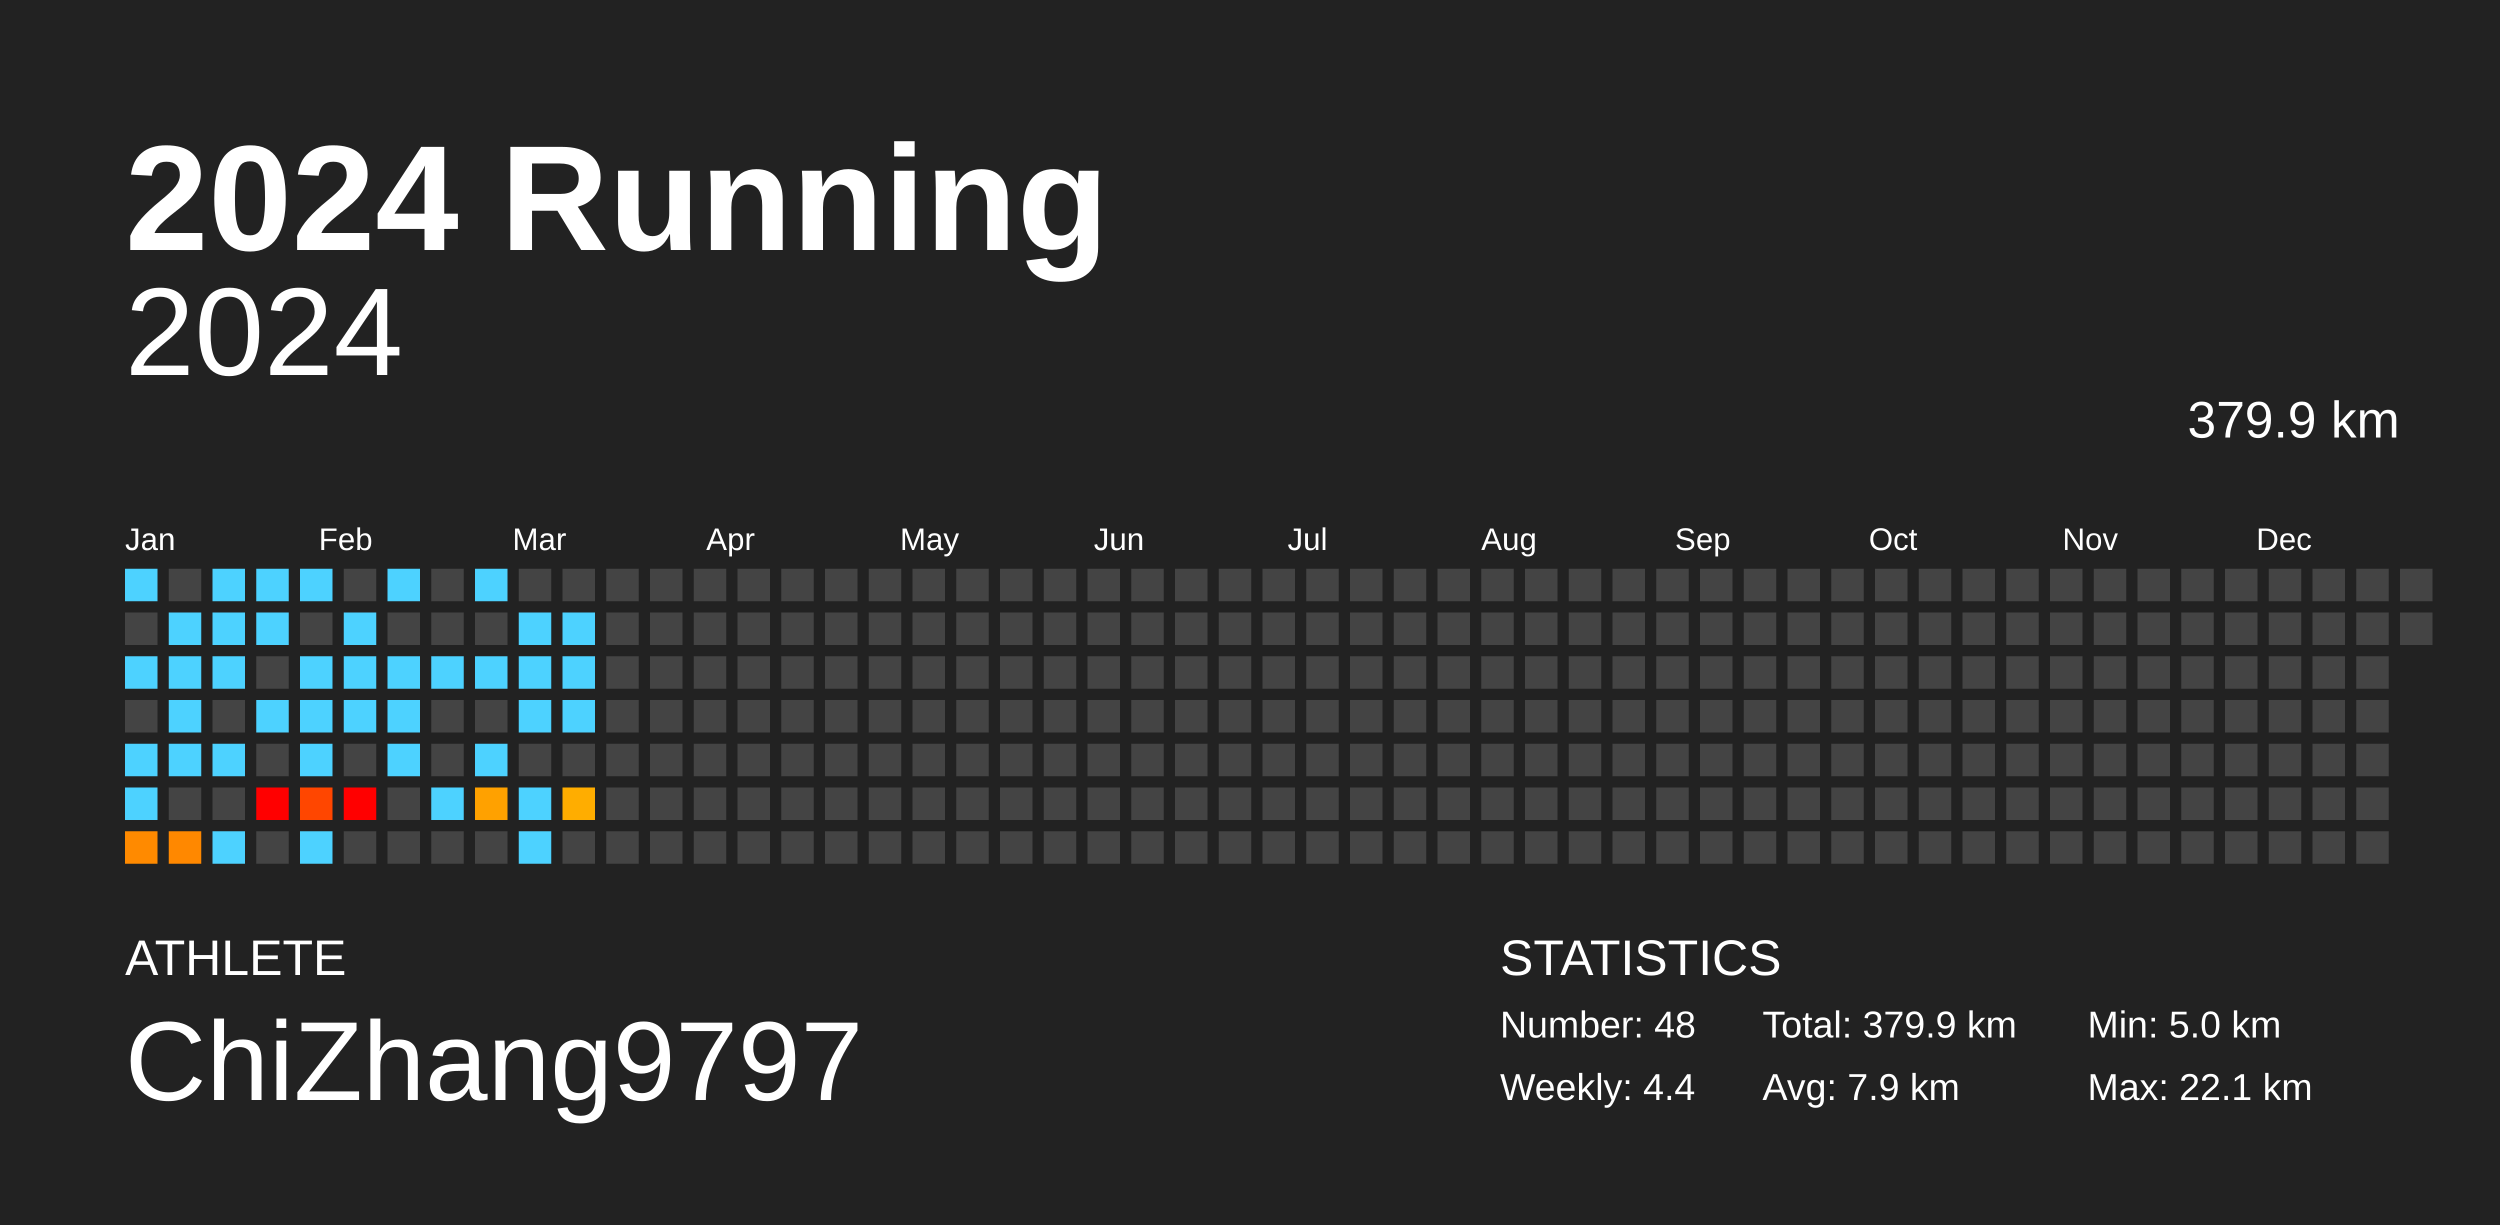
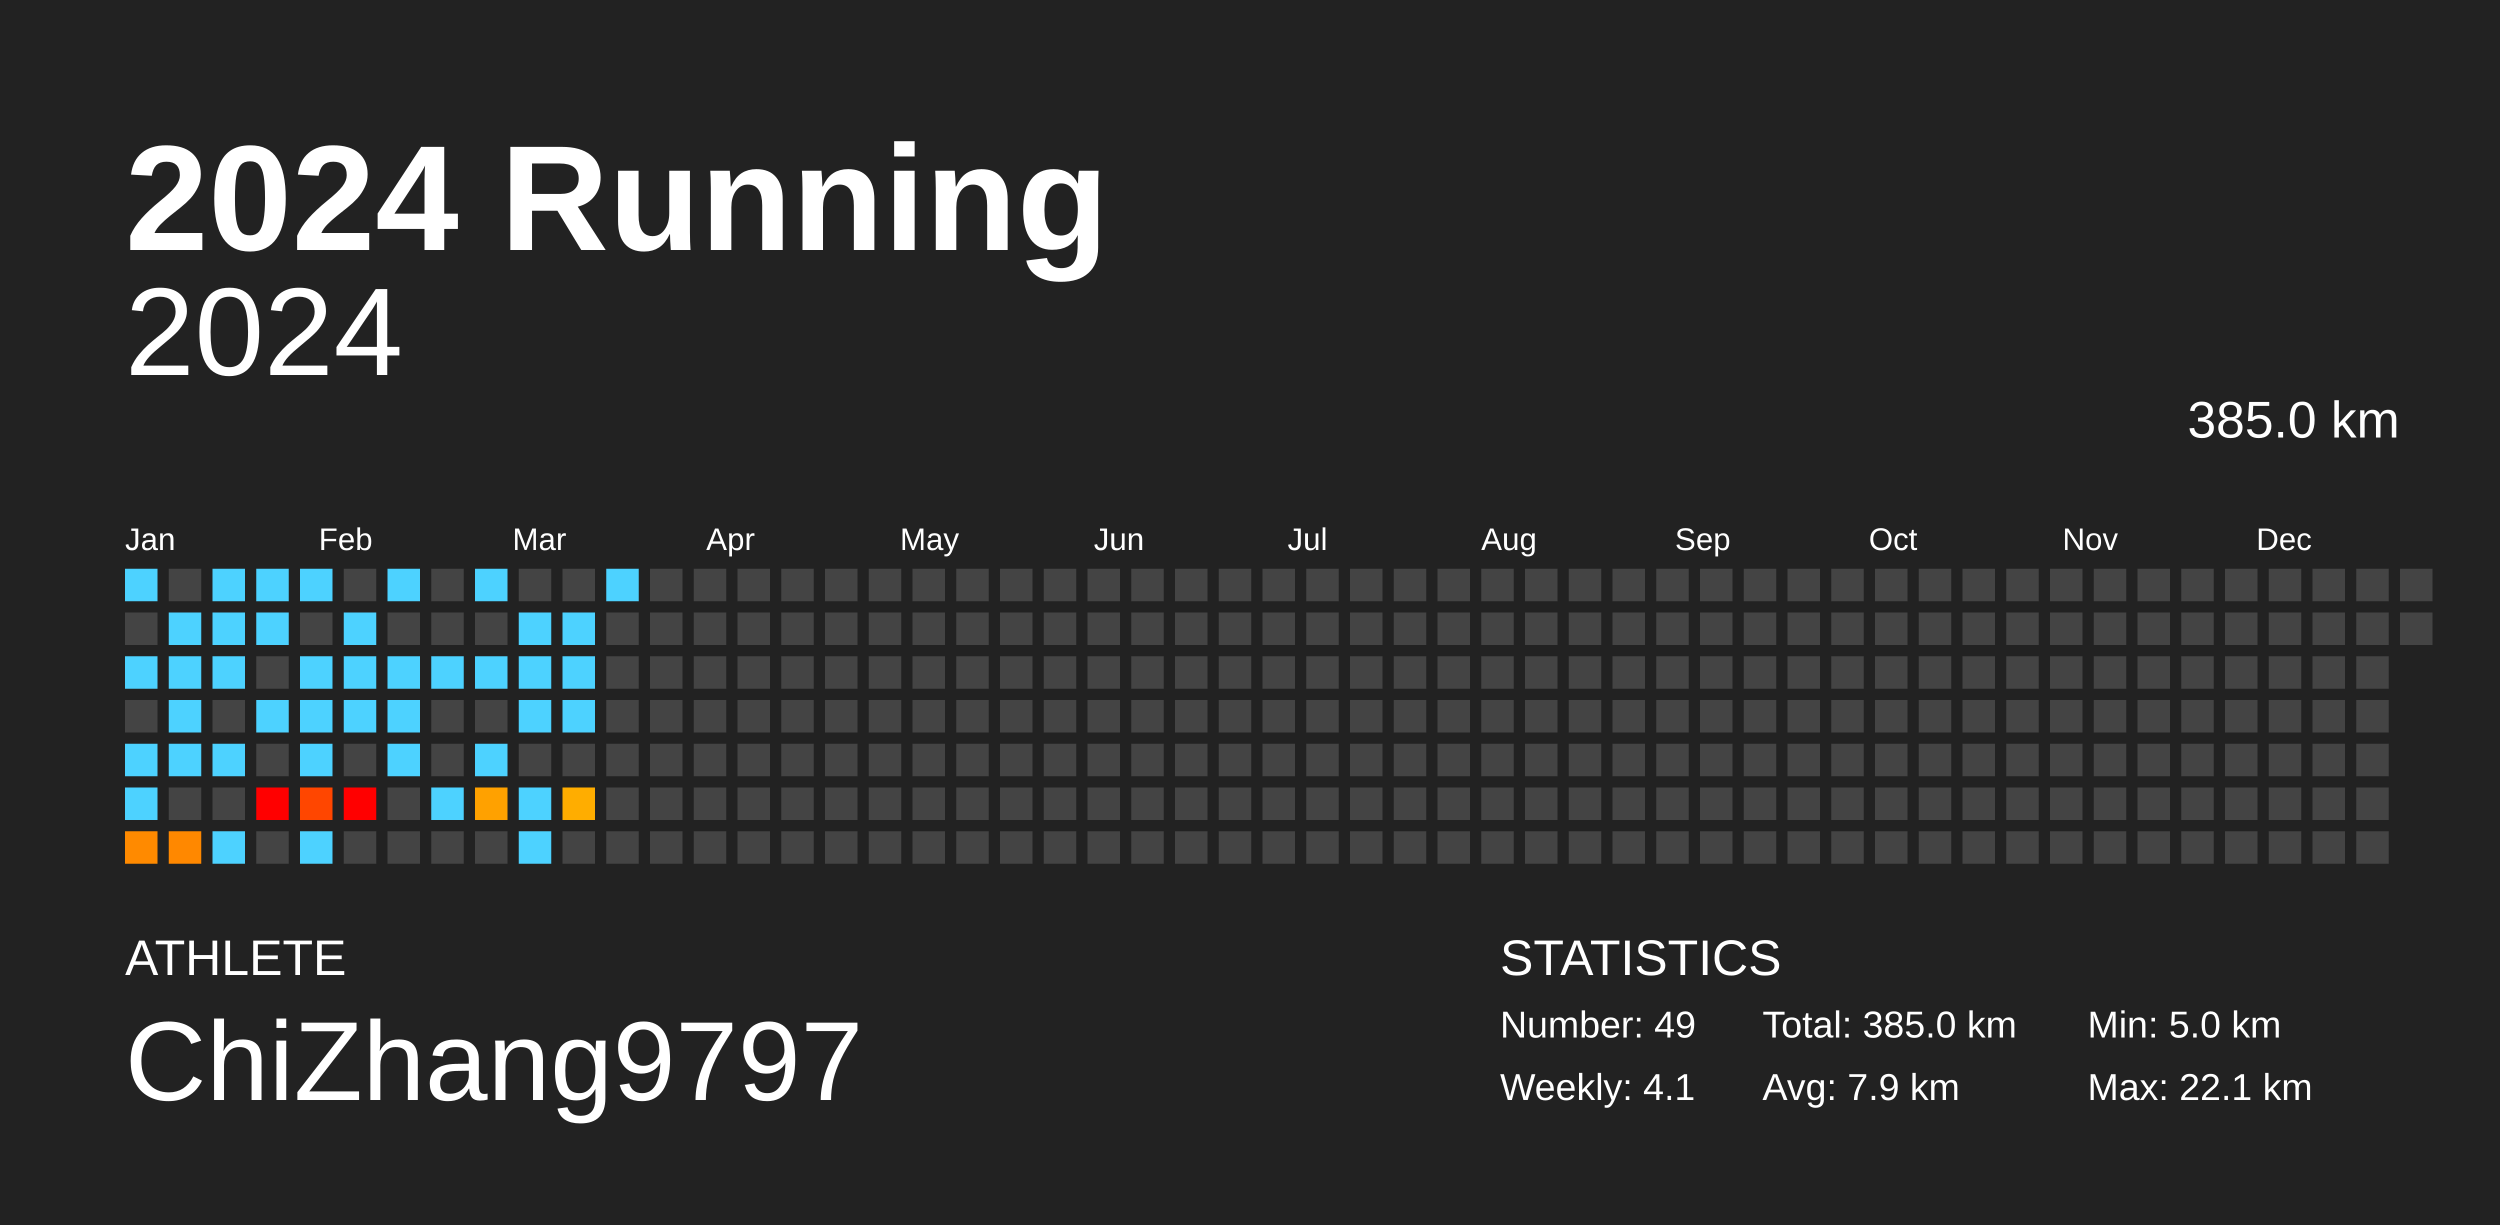
<svg xmlns="http://www.w3.org/2000/svg" baseProfile="full" height="98mm" version="1.1" viewBox="0,0,200,98" width="200mm">
  <defs />
  <rect fill="#222222" height="98" width="200" x="0" y="0" />
  <text fill="#FFFFFF" style="font-size:12px; font-family:Arial; font-weight:bold;" x="10" y="20">2024 Running</text>
  <text fill="#FFFFFF" style="font-size:4px; font-family:Arial" x="10" y="78">ATHLETE</text>
  <text fill="#FFFFFF" style="font-size:9px; font-family:Arial" x="10" y="88">ChiZhang9797</text>
  <text fill="#FFFFFF" style="font-size:4px; font-family:Arial" x="120" y="78">STATISTICS</text>
-   <text fill="#FFFFFF" style="font-size:3px; font-family:Arial" x="120" y="83">Number: 48</text>
-   <text fill="#FFFFFF" style="font-size:3px; font-family:Arial" x="120" y="88">Weekly: 4.4</text>
-   <text fill="#FFFFFF" style="font-size:3px; font-family:Arial" x="141" y="83">Total: 379.9 km</text>
+   <text fill="#FFFFFF" style="font-size:3px; font-family:Arial" x="120" y="83">Number: 49</text>
+   <text fill="#FFFFFF" style="font-size:3px; font-family:Arial" x="120" y="88">Weekly: 4.1</text>
+   <text fill="#FFFFFF" style="font-size:3px; font-family:Arial" x="141" y="83">Total: 385.0 km</text>
  <text fill="#FFFFFF" style="font-size:3px; font-family:Arial" x="141" y="88">Avg: 7.9 km</text>
  <text fill="#FFFFFF" style="font-size:3px; font-family:Arial" x="167" y="83">Min: 5.0 km</text>
  <text fill="#FFFFFF" style="font-size:3px; font-family:Arial" x="167" y="88">Max: 22.1 km</text>
  <text alignment-baseline="hanging" fill="#FFFFFF" style="font-size:10.0px; font-family:Arial;" x="10" y="30">2024</text>
-   <text alignment-baseline="hanging" fill="#FFFFFF" style="font-size:4.125px; font-family:Arial;" x="175" y="35">379.9 km</text>
+   <text alignment-baseline="hanging" fill="#FFFFFF" style="font-size:4.125px; font-family:Arial;" x="175" y="35">385.0 km</text>
  <text fill="#FFFFFF" style="font-size:2.5px; font-family:Arial" x="10.0" y="44">Jan</text>
  <text fill="#FFFFFF" style="font-size:2.5px; font-family:Arial" x="25.5" y="44">Feb</text>
  <text fill="#FFFFFF" style="font-size:2.5px; font-family:Arial" x="41.0" y="44">Mar</text>
  <text fill="#FFFFFF" style="font-size:2.5px; font-family:Arial" x="56.5" y="44">Apr</text>
  <text fill="#FFFFFF" style="font-size:2.5px; font-family:Arial" x="72.0" y="44">May</text>
  <text fill="#FFFFFF" style="font-size:2.5px; font-family:Arial" x="87.5" y="44">Jun</text>
  <text fill="#FFFFFF" style="font-size:2.5px; font-family:Arial" x="103.0" y="44">Jul</text>
  <text fill="#FFFFFF" style="font-size:2.5px; font-family:Arial" x="118.5" y="44">Aug</text>
  <text fill="#FFFFFF" style="font-size:2.5px; font-family:Arial" x="134.0" y="44">Sep</text>
  <text fill="#FFFFFF" style="font-size:2.5px; font-family:Arial" x="149.5" y="44">Oct</text>
  <text fill="#FFFFFF" style="font-size:2.5px; font-family:Arial" x="165.0" y="44">Nov</text>
  <text fill="#FFFFFF" style="font-size:2.5px; font-family:Arial" x="180.5" y="44">Dec</text>
  <rect fill="#4dd2ff" height="2.6" width="2.6" x="10.0" y="45.5" />
  <rect fill="#444444" height="2.6" width="2.6" x="10.0" y="49.0" />
  <rect fill="#4dd2ff" height="2.6" width="2.6" x="10.0" y="52.5" />
  <rect fill="#444444" height="2.6" width="2.6" x="10.0" y="56.0" />
  <rect fill="#4dd2ff" height="2.6" width="2.6" x="10.0" y="59.5" />
  <rect fill="#4dd2ff" height="2.6" width="2.6" x="10.0" y="63.0" />
  <rect fill="#ff8a00" height="2.6" width="2.6" x="10.0" y="66.5" />
  <rect fill="#444444" height="2.6" width="2.6" x="13.5" y="45.5" />
  <rect fill="#4dd2ff" height="2.6" width="2.6" x="13.5" y="49.0" />
  <rect fill="#4dd2ff" height="2.6" width="2.6" x="13.5" y="52.5" />
  <rect fill="#4dd2ff" height="2.6" width="2.6" x="13.5" y="56.0" />
  <rect fill="#4dd2ff" height="2.6" width="2.6" x="13.5" y="59.5" />
  <rect fill="#444444" height="2.6" width="2.6" x="13.5" y="63.0" />
  <rect fill="#ff8800" height="2.6" width="2.6" x="13.5" y="66.5" />
  <rect fill="#4dd2ff" height="2.6" width="2.6" x="17.0" y="45.5" />
  <rect fill="#4dd2ff" height="2.6" width="2.6" x="17.0" y="49.0" />
  <rect fill="#4dd2ff" height="2.6" width="2.6" x="17.0" y="52.5" />
  <rect fill="#444444" height="2.6" width="2.6" x="17.0" y="56.0" />
  <rect fill="#4dd2ff" height="2.6" width="2.6" x="17.0" y="59.5" />
  <rect fill="#444444" height="2.6" width="2.6" x="17.0" y="63.0" />
  <rect fill="#4dd2ff" height="2.6" width="2.6" x="17.0" y="66.5" />
  <rect fill="#4dd2ff" height="2.6" width="2.6" x="20.5" y="45.5" />
  <rect fill="#4dd2ff" height="2.6" width="2.6" x="20.5" y="49.0" />
  <rect fill="#444444" height="2.6" width="2.6" x="20.5" y="52.5" />
  <rect fill="#4dd2ff" height="2.6" width="2.6" x="20.5" y="56.0" />
  <rect fill="#444444" height="2.6" width="2.6" x="20.5" y="59.5" />
  <rect fill="red" height="2.6" width="2.6" x="20.5" y="63.0" />
  <rect fill="#444444" height="2.6" width="2.6" x="20.5" y="66.5" />
  <rect fill="#4dd2ff" height="2.6" width="2.6" x="24.0" y="45.5" />
  <rect fill="#444444" height="2.6" width="2.6" x="24.0" y="49.0" />
  <rect fill="#4dd2ff" height="2.6" width="2.6" x="24.0" y="52.5" />
  <rect fill="#4dd2ff" height="2.6" width="2.6" x="24.0" y="56.0" />
  <rect fill="#4dd2ff" height="2.6" width="2.6" x="24.0" y="59.5" />
  <rect fill="#ff4600" height="2.6" width="2.6" x="24.0" y="63.0" />
  <rect fill="#4dd2ff" height="2.6" width="2.6" x="24.0" y="66.5" />
  <rect fill="#444444" height="2.6" width="2.6" x="27.5" y="45.5" />
  <rect fill="#4dd2ff" height="2.6" width="2.6" x="27.5" y="49.0" />
  <rect fill="#4dd2ff" height="2.6" width="2.6" x="27.5" y="52.5" />
  <rect fill="#4dd2ff" height="2.6" width="2.6" x="27.5" y="56.0" />
  <rect fill="#444444" height="2.6" width="2.6" x="27.5" y="59.5" />
  <rect fill="red" height="2.6" width="2.6" x="27.5" y="63.0" />
  <rect fill="#444444" height="2.6" width="2.6" x="27.5" y="66.5" />
  <rect fill="#4dd2ff" height="2.6" width="2.6" x="31.0" y="45.5" />
  <rect fill="#444444" height="2.6" width="2.6" x="31.0" y="49.0" />
  <rect fill="#4dd2ff" height="2.6" width="2.6" x="31.0" y="52.5" />
  <rect fill="#4dd2ff" height="2.6" width="2.6" x="31.0" y="56.0" />
  <rect fill="#4dd2ff" height="2.6" width="2.6" x="31.0" y="59.5" />
  <rect fill="#444444" height="2.6" width="2.6" x="31.0" y="63.0" />
  <rect fill="#444444" height="2.6" width="2.6" x="31.0" y="66.5" />
  <rect fill="#444444" height="2.6" width="2.6" x="34.5" y="45.5" />
  <rect fill="#444444" height="2.6" width="2.6" x="34.5" y="49.0" />
  <rect fill="#4dd2ff" height="2.6" width="2.6" x="34.5" y="52.5" />
  <rect fill="#444444" height="2.6" width="2.6" x="34.5" y="56.0" />
  <rect fill="#444444" height="2.6" width="2.6" x="34.5" y="59.5" />
  <rect fill="#4dd2ff" height="2.6" width="2.6" x="34.5" y="63.0" />
  <rect fill="#444444" height="2.6" width="2.6" x="34.5" y="66.5" />
  <rect fill="#4dd2ff" height="2.6" width="2.6" x="38.0" y="45.5" />
  <rect fill="#444444" height="2.6" width="2.6" x="38.0" y="49.0" />
  <rect fill="#4dd2ff" height="2.6" width="2.6" x="38.0" y="52.5" />
  <rect fill="#444444" height="2.6" width="2.6" x="38.0" y="56.0" />
  <rect fill="#4dd2ff" height="2.6" width="2.6" x="38.0" y="59.5" />
  <rect fill="#ffa100" height="2.6" width="2.6" x="38.0" y="63.0" />
  <rect fill="#444444" height="2.6" width="2.6" x="38.0" y="66.5" />
  <rect fill="#444444" height="2.6" width="2.6" x="41.5" y="45.5" />
  <rect fill="#4dd2ff" height="2.6" width="2.6" x="41.5" y="49.0" />
  <rect fill="#4dd2ff" height="2.6" width="2.6" x="41.5" y="52.5" />
  <rect fill="#4dd2ff" height="2.6" width="2.6" x="41.5" y="56.0" />
  <rect fill="#444444" height="2.6" width="2.6" x="41.5" y="59.5" />
  <rect fill="#4dd2ff" height="2.6" width="2.6" x="41.5" y="63.0" />
  <rect fill="#4dd2ff" height="2.6" width="2.6" x="41.5" y="66.5" />
  <rect fill="#444444" height="2.6" width="2.6" x="45.0" y="45.5" />
  <rect fill="#4dd2ff" height="2.6" width="2.6" x="45.0" y="49.0" />
  <rect fill="#4dd2ff" height="2.6" width="2.6" x="45.0" y="52.5" />
  <rect fill="#4dd2ff" height="2.6" width="2.6" x="45.0" y="56.0" />
  <rect fill="#444444" height="2.6" width="2.6" x="45.0" y="59.5" />
  <rect fill="#ffad00" height="2.6" width="2.6" x="45.0" y="63.0" />
  <rect fill="#444444" height="2.6" width="2.6" x="45.0" y="66.5" />
-   <rect fill="#444444" height="2.6" width="2.6" x="48.5" y="45.5" />
+   <rect fill="#4dd2ff" height="2.6" width="2.6" x="48.5" y="45.5" />
  <rect fill="#444444" height="2.6" width="2.6" x="48.5" y="49.0" />
  <rect fill="#444444" height="2.6" width="2.6" x="48.5" y="52.5" />
  <rect fill="#444444" height="2.6" width="2.6" x="48.5" y="56.0" />
  <rect fill="#444444" height="2.6" width="2.6" x="48.5" y="59.5" />
  <rect fill="#444444" height="2.6" width="2.6" x="48.5" y="63.0" />
  <rect fill="#444444" height="2.6" width="2.6" x="48.5" y="66.5" />
  <rect fill="#444444" height="2.6" width="2.6" x="52.0" y="45.5" />
  <rect fill="#444444" height="2.6" width="2.6" x="52.0" y="49.0" />
  <rect fill="#444444" height="2.6" width="2.6" x="52.0" y="52.5" />
  <rect fill="#444444" height="2.6" width="2.6" x="52.0" y="56.0" />
  <rect fill="#444444" height="2.6" width="2.6" x="52.0" y="59.5" />
  <rect fill="#444444" height="2.6" width="2.6" x="52.0" y="63.0" />
  <rect fill="#444444" height="2.6" width="2.6" x="52.0" y="66.5" />
  <rect fill="#444444" height="2.6" width="2.6" x="55.5" y="45.5" />
  <rect fill="#444444" height="2.6" width="2.6" x="55.5" y="49.0" />
  <rect fill="#444444" height="2.6" width="2.6" x="55.5" y="52.5" />
  <rect fill="#444444" height="2.6" width="2.6" x="55.5" y="56.0" />
  <rect fill="#444444" height="2.6" width="2.6" x="55.5" y="59.5" />
  <rect fill="#444444" height="2.6" width="2.6" x="55.5" y="63.0" />
  <rect fill="#444444" height="2.6" width="2.6" x="55.5" y="66.5" />
  <rect fill="#444444" height="2.6" width="2.6" x="59.0" y="45.5" />
  <rect fill="#444444" height="2.6" width="2.6" x="59.0" y="49.0" />
  <rect fill="#444444" height="2.6" width="2.6" x="59.0" y="52.5" />
  <rect fill="#444444" height="2.6" width="2.6" x="59.0" y="56.0" />
  <rect fill="#444444" height="2.6" width="2.6" x="59.0" y="59.5" />
  <rect fill="#444444" height="2.6" width="2.6" x="59.0" y="63.0" />
  <rect fill="#444444" height="2.6" width="2.6" x="59.0" y="66.5" />
  <rect fill="#444444" height="2.6" width="2.6" x="62.5" y="45.5" />
  <rect fill="#444444" height="2.6" width="2.6" x="62.5" y="49.0" />
  <rect fill="#444444" height="2.6" width="2.6" x="62.5" y="52.5" />
  <rect fill="#444444" height="2.6" width="2.6" x="62.5" y="56.0" />
  <rect fill="#444444" height="2.6" width="2.6" x="62.5" y="59.5" />
  <rect fill="#444444" height="2.6" width="2.6" x="62.5" y="63.0" />
  <rect fill="#444444" height="2.6" width="2.6" x="62.5" y="66.5" />
  <rect fill="#444444" height="2.6" width="2.6" x="66.0" y="45.5" />
  <rect fill="#444444" height="2.6" width="2.6" x="66.0" y="49.0" />
  <rect fill="#444444" height="2.6" width="2.6" x="66.0" y="52.5" />
  <rect fill="#444444" height="2.6" width="2.6" x="66.0" y="56.0" />
  <rect fill="#444444" height="2.6" width="2.6" x="66.0" y="59.5" />
  <rect fill="#444444" height="2.6" width="2.6" x="66.0" y="63.0" />
  <rect fill="#444444" height="2.6" width="2.6" x="66.0" y="66.5" />
  <rect fill="#444444" height="2.6" width="2.6" x="69.5" y="45.5" />
  <rect fill="#444444" height="2.6" width="2.6" x="69.5" y="49.0" />
  <rect fill="#444444" height="2.6" width="2.6" x="69.5" y="52.5" />
  <rect fill="#444444" height="2.6" width="2.6" x="69.5" y="56.0" />
  <rect fill="#444444" height="2.6" width="2.6" x="69.5" y="59.5" />
  <rect fill="#444444" height="2.6" width="2.6" x="69.5" y="63.0" />
  <rect fill="#444444" height="2.6" width="2.6" x="69.5" y="66.5" />
  <rect fill="#444444" height="2.6" width="2.6" x="73.0" y="45.5" />
  <rect fill="#444444" height="2.6" width="2.6" x="73.0" y="49.0" />
  <rect fill="#444444" height="2.6" width="2.6" x="73.0" y="52.5" />
  <rect fill="#444444" height="2.6" width="2.6" x="73.0" y="56.0" />
  <rect fill="#444444" height="2.6" width="2.6" x="73.0" y="59.5" />
  <rect fill="#444444" height="2.6" width="2.6" x="73.0" y="63.0" />
  <rect fill="#444444" height="2.6" width="2.6" x="73.0" y="66.5" />
  <rect fill="#444444" height="2.6" width="2.6" x="76.5" y="45.5" />
  <rect fill="#444444" height="2.6" width="2.6" x="76.5" y="49.0" />
  <rect fill="#444444" height="2.6" width="2.6" x="76.5" y="52.5" />
  <rect fill="#444444" height="2.6" width="2.6" x="76.5" y="56.0" />
  <rect fill="#444444" height="2.6" width="2.6" x="76.5" y="59.5" />
  <rect fill="#444444" height="2.6" width="2.6" x="76.5" y="63.0" />
  <rect fill="#444444" height="2.6" width="2.6" x="76.5" y="66.5" />
  <rect fill="#444444" height="2.6" width="2.6" x="80.0" y="45.5" />
  <rect fill="#444444" height="2.6" width="2.6" x="80.0" y="49.0" />
  <rect fill="#444444" height="2.6" width="2.6" x="80.0" y="52.5" />
  <rect fill="#444444" height="2.6" width="2.6" x="80.0" y="56.0" />
  <rect fill="#444444" height="2.6" width="2.6" x="80.0" y="59.5" />
  <rect fill="#444444" height="2.6" width="2.6" x="80.0" y="63.0" />
  <rect fill="#444444" height="2.6" width="2.6" x="80.0" y="66.5" />
  <rect fill="#444444" height="2.6" width="2.6" x="83.5" y="45.5" />
  <rect fill="#444444" height="2.6" width="2.6" x="83.5" y="49.0" />
  <rect fill="#444444" height="2.6" width="2.6" x="83.5" y="52.5" />
  <rect fill="#444444" height="2.6" width="2.6" x="83.5" y="56.0" />
  <rect fill="#444444" height="2.6" width="2.6" x="83.5" y="59.5" />
  <rect fill="#444444" height="2.6" width="2.6" x="83.5" y="63.0" />
  <rect fill="#444444" height="2.6" width="2.6" x="83.5" y="66.5" />
  <rect fill="#444444" height="2.6" width="2.6" x="87.0" y="45.5" />
  <rect fill="#444444" height="2.6" width="2.6" x="87.0" y="49.0" />
  <rect fill="#444444" height="2.6" width="2.6" x="87.0" y="52.5" />
  <rect fill="#444444" height="2.6" width="2.6" x="87.0" y="56.0" />
  <rect fill="#444444" height="2.6" width="2.6" x="87.0" y="59.5" />
  <rect fill="#444444" height="2.6" width="2.6" x="87.0" y="63.0" />
  <rect fill="#444444" height="2.6" width="2.6" x="87.0" y="66.5" />
  <rect fill="#444444" height="2.6" width="2.6" x="90.5" y="45.5" />
  <rect fill="#444444" height="2.6" width="2.6" x="90.5" y="49.0" />
  <rect fill="#444444" height="2.6" width="2.6" x="90.5" y="52.5" />
  <rect fill="#444444" height="2.6" width="2.6" x="90.5" y="56.0" />
  <rect fill="#444444" height="2.6" width="2.6" x="90.5" y="59.5" />
  <rect fill="#444444" height="2.6" width="2.6" x="90.5" y="63.0" />
  <rect fill="#444444" height="2.6" width="2.6" x="90.5" y="66.5" />
  <rect fill="#444444" height="2.6" width="2.6" x="94.0" y="45.5" />
  <rect fill="#444444" height="2.6" width="2.6" x="94.0" y="49.0" />
  <rect fill="#444444" height="2.6" width="2.6" x="94.0" y="52.5" />
  <rect fill="#444444" height="2.6" width="2.6" x="94.0" y="56.0" />
  <rect fill="#444444" height="2.6" width="2.6" x="94.0" y="59.5" />
  <rect fill="#444444" height="2.6" width="2.6" x="94.0" y="63.0" />
  <rect fill="#444444" height="2.6" width="2.6" x="94.0" y="66.5" />
  <rect fill="#444444" height="2.6" width="2.6" x="97.5" y="45.5" />
  <rect fill="#444444" height="2.6" width="2.6" x="97.5" y="49.0" />
  <rect fill="#444444" height="2.6" width="2.6" x="97.5" y="52.5" />
  <rect fill="#444444" height="2.6" width="2.6" x="97.5" y="56.0" />
  <rect fill="#444444" height="2.6" width="2.6" x="97.5" y="59.5" />
  <rect fill="#444444" height="2.6" width="2.6" x="97.5" y="63.0" />
  <rect fill="#444444" height="2.6" width="2.6" x="97.5" y="66.5" />
  <rect fill="#444444" height="2.6" width="2.6" x="101.0" y="45.5" />
  <rect fill="#444444" height="2.6" width="2.6" x="101.0" y="49.0" />
  <rect fill="#444444" height="2.6" width="2.6" x="101.0" y="52.5" />
  <rect fill="#444444" height="2.6" width="2.6" x="101.0" y="56.0" />
  <rect fill="#444444" height="2.6" width="2.6" x="101.0" y="59.5" />
  <rect fill="#444444" height="2.6" width="2.6" x="101.0" y="63.0" />
  <rect fill="#444444" height="2.6" width="2.6" x="101.0" y="66.5" />
  <rect fill="#444444" height="2.6" width="2.6" x="104.5" y="45.5" />
  <rect fill="#444444" height="2.6" width="2.6" x="104.5" y="49.0" />
  <rect fill="#444444" height="2.6" width="2.6" x="104.5" y="52.5" />
  <rect fill="#444444" height="2.6" width="2.6" x="104.5" y="56.0" />
  <rect fill="#444444" height="2.6" width="2.6" x="104.5" y="59.5" />
  <rect fill="#444444" height="2.6" width="2.6" x="104.5" y="63.0" />
  <rect fill="#444444" height="2.6" width="2.6" x="104.5" y="66.5" />
  <rect fill="#444444" height="2.6" width="2.6" x="108.0" y="45.5" />
  <rect fill="#444444" height="2.6" width="2.6" x="108.0" y="49.0" />
  <rect fill="#444444" height="2.6" width="2.6" x="108.0" y="52.5" />
  <rect fill="#444444" height="2.6" width="2.6" x="108.0" y="56.0" />
  <rect fill="#444444" height="2.6" width="2.6" x="108.0" y="59.5" />
  <rect fill="#444444" height="2.6" width="2.6" x="108.0" y="63.0" />
  <rect fill="#444444" height="2.6" width="2.6" x="108.0" y="66.5" />
  <rect fill="#444444" height="2.6" width="2.6" x="111.5" y="45.5" />
  <rect fill="#444444" height="2.6" width="2.6" x="111.5" y="49.0" />
  <rect fill="#444444" height="2.6" width="2.6" x="111.5" y="52.5" />
  <rect fill="#444444" height="2.6" width="2.6" x="111.5" y="56.0" />
  <rect fill="#444444" height="2.6" width="2.6" x="111.5" y="59.5" />
  <rect fill="#444444" height="2.6" width="2.6" x="111.5" y="63.0" />
  <rect fill="#444444" height="2.6" width="2.6" x="111.5" y="66.5" />
  <rect fill="#444444" height="2.6" width="2.6" x="115.0" y="45.5" />
  <rect fill="#444444" height="2.6" width="2.6" x="115.0" y="49.0" />
  <rect fill="#444444" height="2.6" width="2.6" x="115.0" y="52.5" />
  <rect fill="#444444" height="2.6" width="2.6" x="115.0" y="56.0" />
  <rect fill="#444444" height="2.6" width="2.6" x="115.0" y="59.5" />
  <rect fill="#444444" height="2.6" width="2.6" x="115.0" y="63.0" />
  <rect fill="#444444" height="2.6" width="2.6" x="115.0" y="66.5" />
  <rect fill="#444444" height="2.6" width="2.6" x="118.5" y="45.5" />
  <rect fill="#444444" height="2.6" width="2.6" x="118.5" y="49.0" />
  <rect fill="#444444" height="2.6" width="2.6" x="118.5" y="52.5" />
  <rect fill="#444444" height="2.6" width="2.6" x="118.5" y="56.0" />
  <rect fill="#444444" height="2.6" width="2.6" x="118.5" y="59.5" />
  <rect fill="#444444" height="2.6" width="2.6" x="118.5" y="63.0" />
  <rect fill="#444444" height="2.6" width="2.6" x="118.5" y="66.5" />
  <rect fill="#444444" height="2.6" width="2.6" x="122.0" y="45.5" />
  <rect fill="#444444" height="2.6" width="2.6" x="122.0" y="49.0" />
  <rect fill="#444444" height="2.6" width="2.6" x="122.0" y="52.5" />
  <rect fill="#444444" height="2.6" width="2.6" x="122.0" y="56.0" />
  <rect fill="#444444" height="2.6" width="2.6" x="122.0" y="59.5" />
  <rect fill="#444444" height="2.6" width="2.6" x="122.0" y="63.0" />
  <rect fill="#444444" height="2.6" width="2.6" x="122.0" y="66.5" />
  <rect fill="#444444" height="2.6" width="2.6" x="125.5" y="45.5" />
  <rect fill="#444444" height="2.6" width="2.6" x="125.5" y="49.0" />
  <rect fill="#444444" height="2.6" width="2.6" x="125.5" y="52.5" />
  <rect fill="#444444" height="2.6" width="2.6" x="125.5" y="56.0" />
  <rect fill="#444444" height="2.6" width="2.6" x="125.5" y="59.5" />
  <rect fill="#444444" height="2.6" width="2.6" x="125.5" y="63.0" />
  <rect fill="#444444" height="2.6" width="2.6" x="125.5" y="66.5" />
  <rect fill="#444444" height="2.6" width="2.6" x="129.0" y="45.5" />
  <rect fill="#444444" height="2.6" width="2.6" x="129.0" y="49.0" />
  <rect fill="#444444" height="2.6" width="2.6" x="129.0" y="52.5" />
  <rect fill="#444444" height="2.6" width="2.6" x="129.0" y="56.0" />
  <rect fill="#444444" height="2.6" width="2.6" x="129.0" y="59.5" />
  <rect fill="#444444" height="2.6" width="2.6" x="129.0" y="63.0" />
  <rect fill="#444444" height="2.6" width="2.6" x="129.0" y="66.5" />
  <rect fill="#444444" height="2.6" width="2.6" x="132.5" y="45.5" />
  <rect fill="#444444" height="2.6" width="2.6" x="132.5" y="49.0" />
  <rect fill="#444444" height="2.6" width="2.6" x="132.5" y="52.5" />
  <rect fill="#444444" height="2.6" width="2.6" x="132.5" y="56.0" />
  <rect fill="#444444" height="2.6" width="2.6" x="132.5" y="59.5" />
  <rect fill="#444444" height="2.6" width="2.6" x="132.5" y="63.0" />
  <rect fill="#444444" height="2.6" width="2.6" x="132.5" y="66.5" />
  <rect fill="#444444" height="2.6" width="2.6" x="136.0" y="45.5" />
  <rect fill="#444444" height="2.6" width="2.6" x="136.0" y="49.0" />
  <rect fill="#444444" height="2.6" width="2.6" x="136.0" y="52.5" />
  <rect fill="#444444" height="2.6" width="2.6" x="136.0" y="56.0" />
  <rect fill="#444444" height="2.6" width="2.6" x="136.0" y="59.5" />
  <rect fill="#444444" height="2.6" width="2.6" x="136.0" y="63.0" />
  <rect fill="#444444" height="2.6" width="2.6" x="136.0" y="66.5" />
  <rect fill="#444444" height="2.6" width="2.6" x="139.5" y="45.5" />
  <rect fill="#444444" height="2.6" width="2.6" x="139.5" y="49.0" />
  <rect fill="#444444" height="2.6" width="2.6" x="139.5" y="52.5" />
  <rect fill="#444444" height="2.6" width="2.6" x="139.5" y="56.0" />
  <rect fill="#444444" height="2.6" width="2.6" x="139.5" y="59.5" />
  <rect fill="#444444" height="2.6" width="2.6" x="139.5" y="63.0" />
  <rect fill="#444444" height="2.6" width="2.6" x="139.5" y="66.5" />
  <rect fill="#444444" height="2.6" width="2.6" x="143.0" y="45.5" />
  <rect fill="#444444" height="2.6" width="2.6" x="143.0" y="49.0" />
  <rect fill="#444444" height="2.6" width="2.6" x="143.0" y="52.5" />
  <rect fill="#444444" height="2.6" width="2.6" x="143.0" y="56.0" />
  <rect fill="#444444" height="2.6" width="2.6" x="143.0" y="59.5" />
  <rect fill="#444444" height="2.6" width="2.6" x="143.0" y="63.0" />
  <rect fill="#444444" height="2.6" width="2.6" x="143.0" y="66.5" />
  <rect fill="#444444" height="2.6" width="2.6" x="146.5" y="45.5" />
  <rect fill="#444444" height="2.6" width="2.6" x="146.5" y="49.0" />
  <rect fill="#444444" height="2.6" width="2.6" x="146.5" y="52.5" />
  <rect fill="#444444" height="2.6" width="2.6" x="146.5" y="56.0" />
  <rect fill="#444444" height="2.6" width="2.6" x="146.5" y="59.5" />
  <rect fill="#444444" height="2.6" width="2.6" x="146.5" y="63.0" />
  <rect fill="#444444" height="2.6" width="2.6" x="146.5" y="66.5" />
  <rect fill="#444444" height="2.6" width="2.6" x="150.0" y="45.5" />
  <rect fill="#444444" height="2.6" width="2.6" x="150.0" y="49.0" />
  <rect fill="#444444" height="2.6" width="2.6" x="150.0" y="52.5" />
  <rect fill="#444444" height="2.6" width="2.6" x="150.0" y="56.0" />
  <rect fill="#444444" height="2.6" width="2.6" x="150.0" y="59.5" />
  <rect fill="#444444" height="2.6" width="2.6" x="150.0" y="63.0" />
  <rect fill="#444444" height="2.6" width="2.6" x="150.0" y="66.5" />
  <rect fill="#444444" height="2.6" width="2.6" x="153.5" y="45.5" />
  <rect fill="#444444" height="2.6" width="2.6" x="153.5" y="49.0" />
  <rect fill="#444444" height="2.6" width="2.6" x="153.5" y="52.5" />
  <rect fill="#444444" height="2.6" width="2.6" x="153.5" y="56.0" />
  <rect fill="#444444" height="2.6" width="2.6" x="153.5" y="59.5" />
  <rect fill="#444444" height="2.6" width="2.6" x="153.5" y="63.0" />
  <rect fill="#444444" height="2.6" width="2.6" x="153.5" y="66.5" />
  <rect fill="#444444" height="2.6" width="2.6" x="157.0" y="45.5" />
  <rect fill="#444444" height="2.6" width="2.6" x="157.0" y="49.0" />
  <rect fill="#444444" height="2.6" width="2.6" x="157.0" y="52.5" />
  <rect fill="#444444" height="2.6" width="2.6" x="157.0" y="56.0" />
  <rect fill="#444444" height="2.6" width="2.6" x="157.0" y="59.5" />
  <rect fill="#444444" height="2.6" width="2.6" x="157.0" y="63.0" />
  <rect fill="#444444" height="2.6" width="2.6" x="157.0" y="66.5" />
  <rect fill="#444444" height="2.6" width="2.6" x="160.5" y="45.5" />
  <rect fill="#444444" height="2.6" width="2.6" x="160.5" y="49.0" />
  <rect fill="#444444" height="2.6" width="2.6" x="160.5" y="52.5" />
  <rect fill="#444444" height="2.6" width="2.6" x="160.5" y="56.0" />
  <rect fill="#444444" height="2.6" width="2.6" x="160.5" y="59.5" />
  <rect fill="#444444" height="2.6" width="2.6" x="160.5" y="63.0" />
  <rect fill="#444444" height="2.6" width="2.6" x="160.5" y="66.5" />
  <rect fill="#444444" height="2.6" width="2.6" x="164.0" y="45.5" />
  <rect fill="#444444" height="2.6" width="2.6" x="164.0" y="49.0" />
  <rect fill="#444444" height="2.6" width="2.6" x="164.0" y="52.5" />
  <rect fill="#444444" height="2.6" width="2.6" x="164.0" y="56.0" />
  <rect fill="#444444" height="2.6" width="2.6" x="164.0" y="59.5" />
  <rect fill="#444444" height="2.6" width="2.6" x="164.0" y="63.0" />
  <rect fill="#444444" height="2.6" width="2.6" x="164.0" y="66.5" />
  <rect fill="#444444" height="2.6" width="2.6" x="167.5" y="45.5" />
  <rect fill="#444444" height="2.6" width="2.6" x="167.5" y="49.0" />
  <rect fill="#444444" height="2.6" width="2.6" x="167.5" y="52.5" />
  <rect fill="#444444" height="2.6" width="2.6" x="167.5" y="56.0" />
  <rect fill="#444444" height="2.6" width="2.6" x="167.5" y="59.5" />
  <rect fill="#444444" height="2.6" width="2.6" x="167.5" y="63.0" />
  <rect fill="#444444" height="2.6" width="2.6" x="167.5" y="66.5" />
  <rect fill="#444444" height="2.6" width="2.6" x="171.0" y="45.5" />
  <rect fill="#444444" height="2.6" width="2.6" x="171.0" y="49.0" />
  <rect fill="#444444" height="2.6" width="2.6" x="171.0" y="52.5" />
  <rect fill="#444444" height="2.6" width="2.6" x="171.0" y="56.0" />
  <rect fill="#444444" height="2.6" width="2.6" x="171.0" y="59.5" />
  <rect fill="#444444" height="2.6" width="2.6" x="171.0" y="63.0" />
  <rect fill="#444444" height="2.6" width="2.6" x="171.0" y="66.5" />
  <rect fill="#444444" height="2.6" width="2.6" x="174.5" y="45.5" />
  <rect fill="#444444" height="2.6" width="2.6" x="174.5" y="49.0" />
  <rect fill="#444444" height="2.6" width="2.6" x="174.5" y="52.5" />
  <rect fill="#444444" height="2.6" width="2.6" x="174.5" y="56.0" />
  <rect fill="#444444" height="2.6" width="2.6" x="174.5" y="59.5" />
  <rect fill="#444444" height="2.6" width="2.6" x="174.5" y="63.0" />
  <rect fill="#444444" height="2.6" width="2.6" x="174.5" y="66.5" />
  <rect fill="#444444" height="2.6" width="2.6" x="178.0" y="45.5" />
  <rect fill="#444444" height="2.6" width="2.6" x="178.0" y="49.0" />
  <rect fill="#444444" height="2.6" width="2.6" x="178.0" y="52.5" />
  <rect fill="#444444" height="2.6" width="2.6" x="178.0" y="56.0" />
  <rect fill="#444444" height="2.6" width="2.6" x="178.0" y="59.5" />
  <rect fill="#444444" height="2.6" width="2.6" x="178.0" y="63.0" />
  <rect fill="#444444" height="2.6" width="2.6" x="178.0" y="66.5" />
  <rect fill="#444444" height="2.6" width="2.6" x="181.5" y="45.5" />
  <rect fill="#444444" height="2.6" width="2.6" x="181.5" y="49.0" />
  <rect fill="#444444" height="2.6" width="2.6" x="181.5" y="52.5" />
  <rect fill="#444444" height="2.6" width="2.6" x="181.5" y="56.0" />
  <rect fill="#444444" height="2.6" width="2.6" x="181.5" y="59.5" />
  <rect fill="#444444" height="2.6" width="2.6" x="181.5" y="63.0" />
  <rect fill="#444444" height="2.6" width="2.6" x="181.5" y="66.5" />
  <rect fill="#444444" height="2.6" width="2.6" x="185.0" y="45.5" />
  <rect fill="#444444" height="2.6" width="2.6" x="185.0" y="49.0" />
  <rect fill="#444444" height="2.6" width="2.6" x="185.0" y="52.5" />
  <rect fill="#444444" height="2.6" width="2.6" x="185.0" y="56.0" />
  <rect fill="#444444" height="2.6" width="2.6" x="185.0" y="59.5" />
  <rect fill="#444444" height="2.6" width="2.6" x="185.0" y="63.0" />
  <rect fill="#444444" height="2.6" width="2.6" x="185.0" y="66.5" />
  <rect fill="#444444" height="2.6" width="2.6" x="188.5" y="45.5" />
  <rect fill="#444444" height="2.6" width="2.6" x="188.5" y="49.0" />
  <rect fill="#444444" height="2.6" width="2.6" x="188.5" y="52.5" />
  <rect fill="#444444" height="2.6" width="2.6" x="188.5" y="56.0" />
  <rect fill="#444444" height="2.6" width="2.6" x="188.5" y="59.5" />
  <rect fill="#444444" height="2.6" width="2.6" x="188.5" y="63.0" />
  <rect fill="#444444" height="2.6" width="2.6" x="188.5" y="66.5" />
  <rect fill="#444444" height="2.6" width="2.6" x="192.0" y="45.5" />
  <rect fill="#444444" height="2.6" width="2.6" x="192.0" y="49.0" />
</svg>
